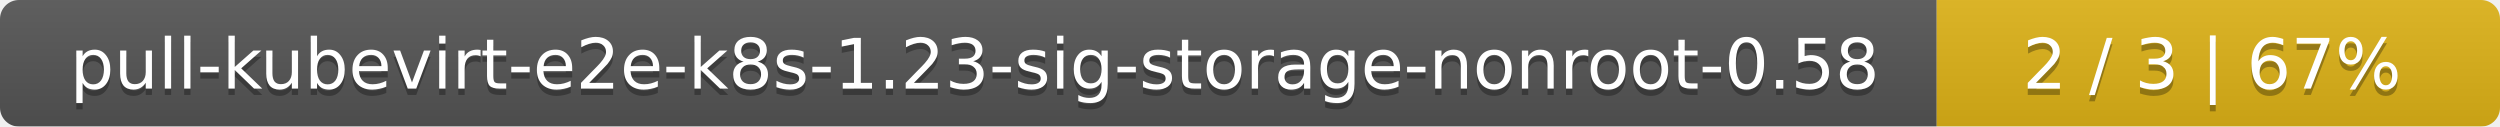
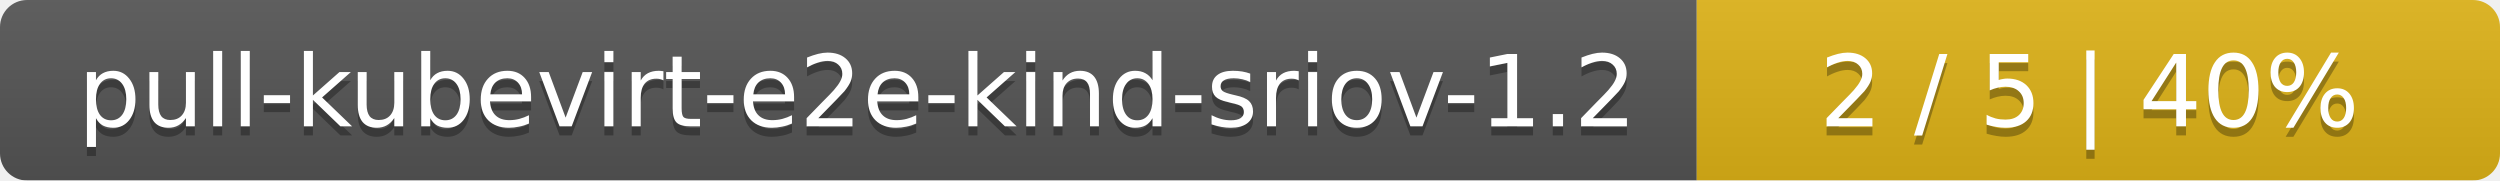
- <svg xmlns="http://www.w3.org/2000/svg" width="395" height="20">
+ <svg xmlns="http://www.w3.org/2000/svg" width="277" height="20">
  <linearGradient id="smooth" x2="0" y2="100%">
    <stop offset="0" stop-color="#bbb" stop-opacity=".1" />
    <stop offset="1" stop-opacity=".1" />
  </linearGradient>
  <mask id="round">
-     <rect width="395" height="20" rx="3" fill="#fff" />
+     <rect width="277" height="20" rx="3" fill="#fff" />
  </mask>
  <g mask="url(#round)">
-     <rect width="306" height="20" fill="#555" />
-     <rect x="306" width="89" height="20" fill="#dfb317" />
-     <rect width="395" height="20" fill="url(#smooth)" />
+     <rect width="188" height="20" fill="#555" />
+     <rect x="188" width="89" height="20" fill="#dfb317" />
+     <rect width="277" height="20" fill="url(#smooth)" />
  </g>
  <g fill="#fff" text-anchor="middle" font-family="DejaVu Sans,Verdana,Geneva,sans-serif" font-size="11">
-     <text x="154" y="15" fill="#010101" fill-opacity=".3">pull-kubevirt-e2e-k8s-1.23-sig-storage-nonroot-0.58</text>
-     <text x="154" y="14">pull-kubevirt-e2e-k8s-1.23-sig-storage-nonroot-0.58</text>
-     <text x="349.5" y="15" fill="#010101" fill-opacity=".3">2 / 3    |    67%</text>
-     <text x="349.5" y="14">2 / 3    |    67%</text>
+     <text x="95" y="15" fill="#010101" fill-opacity=".3">pull-kubevirt-e2e-kind-sriov-1.2</text>
+     <text x="95" y="14">pull-kubevirt-e2e-kind-sriov-1.2</text>
+     <text x="231.5" y="15" fill="#010101" fill-opacity=".3">2 / 5    |    40%</text>
+     <text x="231.5" y="14">2 / 5    |    40%</text>
  </g>
</svg>
